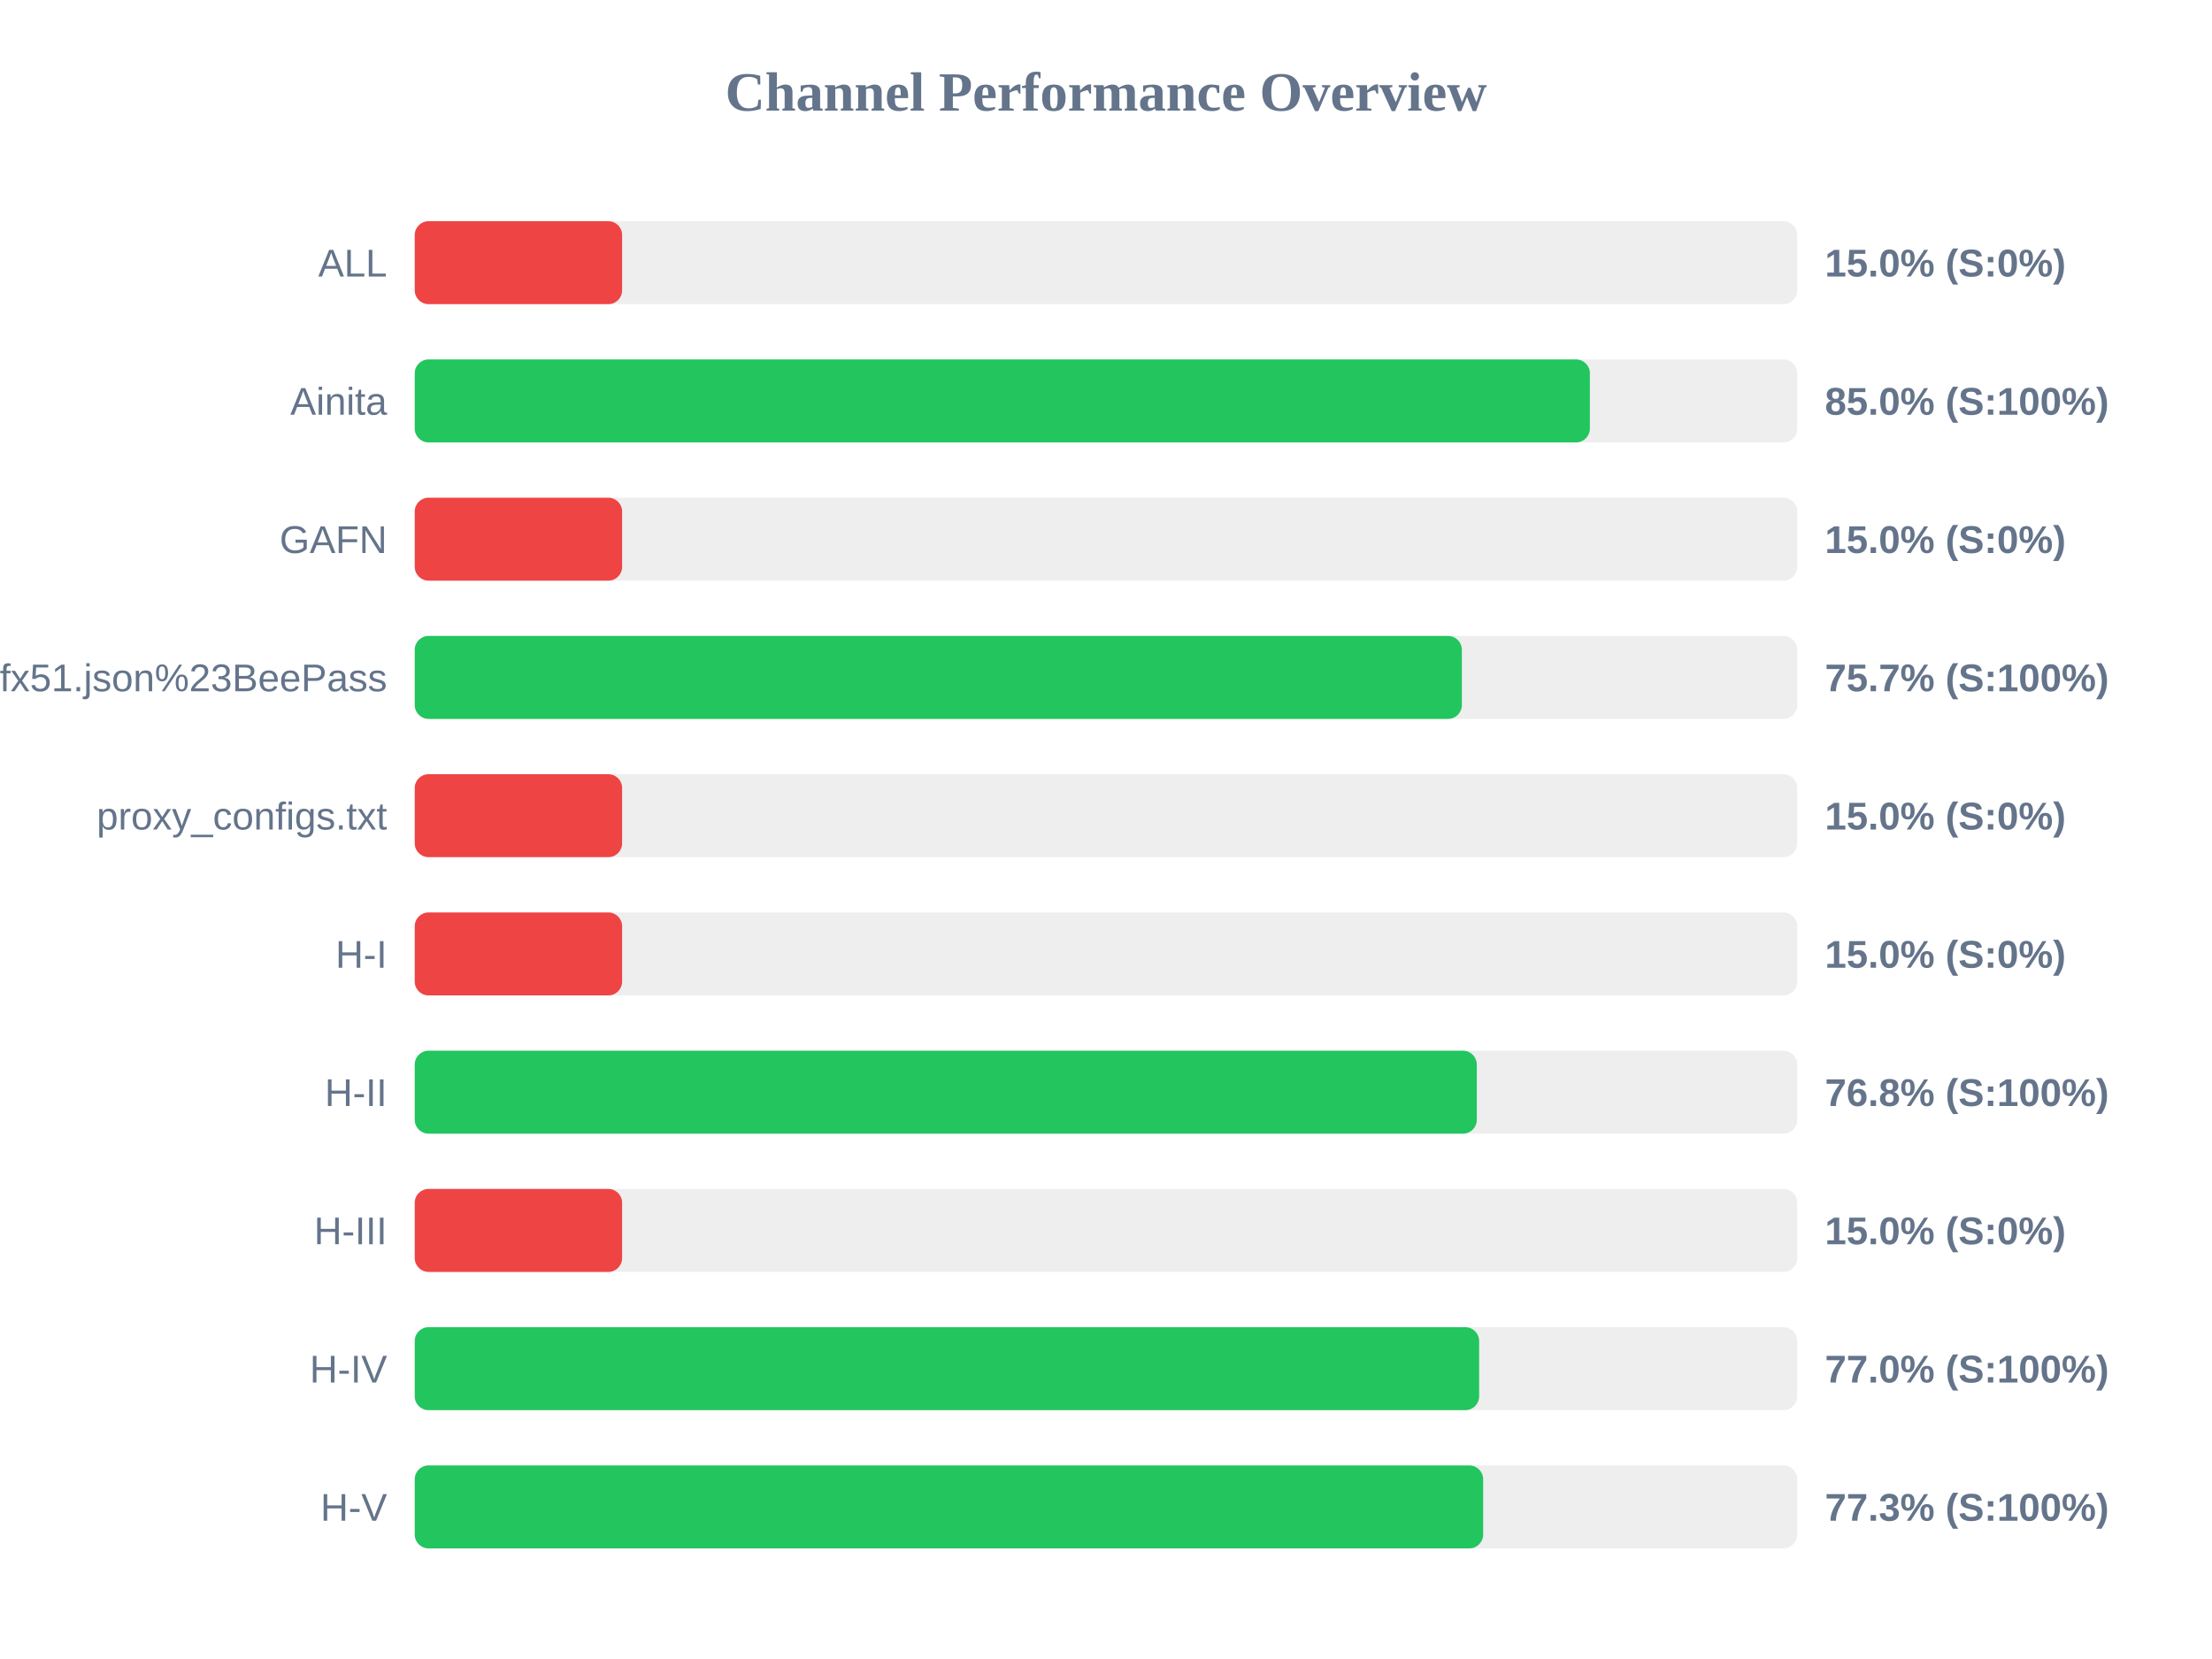
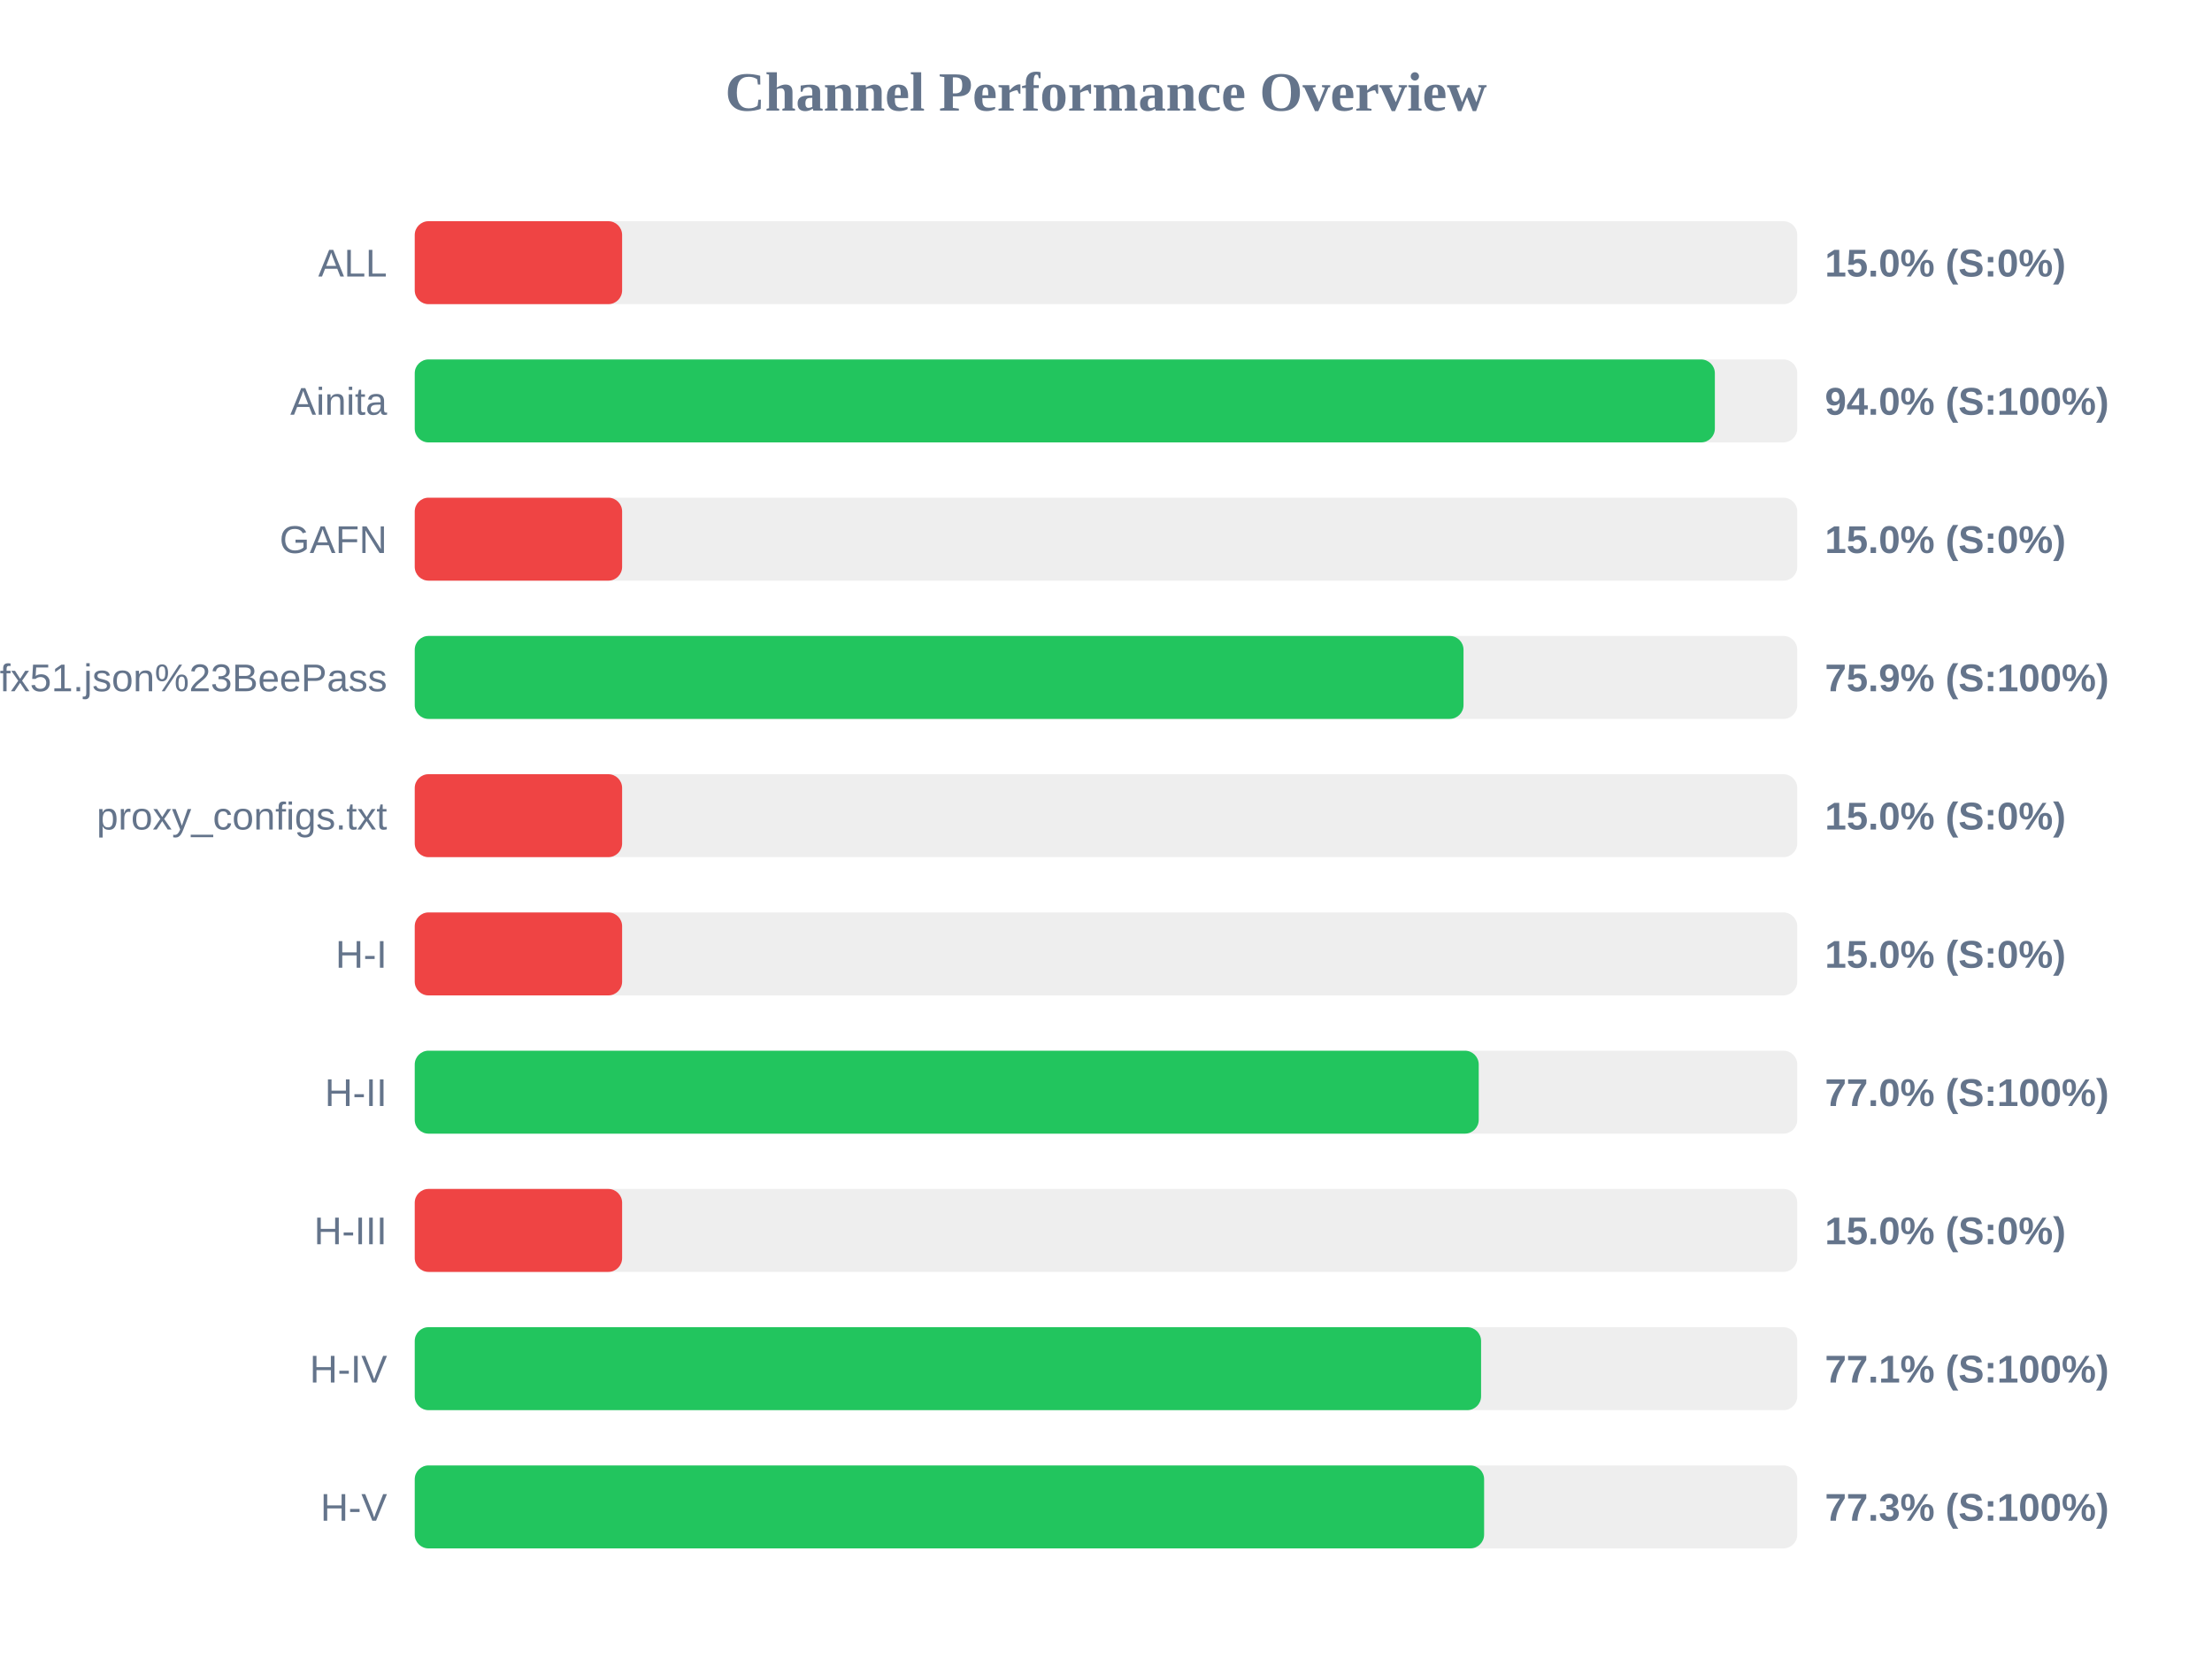
<svg xmlns="http://www.w3.org/2000/svg" width="800" height="600" version="1.1">
  <style>
        .row { font: 14px Arial; fill: #64748b; }
        .score { font: bold 14px Arial; fill: #64748b; }
    </style>
  <text x="400" y="40" text-anchor="middle" font-size="20px" font-weight="bold" fill="#64748b">Channel Performance Overview</text>
  <rect x="150" y="80" width="500" height="30" fill="#eee" rx="5" />
  <rect x="150" y="80" width="75.0" height="30" fill="#ef4444" rx="5" />
  <text x="140" y="100" text-anchor="end" class="row">ALL</text>
  <text x="660" y="100" text-anchor="start" class="score">15.0% (S:0%)</text>
  <rect x="150" y="130" width="500" height="30" fill="#eee" rx="5" />
-   <rect x="150" y="130" width="425.0" height="30" fill="#22c55e" rx="5" />
+   <rect x="150" y="130" width="470.2" height="30" fill="#22c55e" rx="5" />
  <text x="140" y="150" text-anchor="end" class="row">Ainita</text>
-   <text x="660" y="150" text-anchor="start" class="score">85.0% (S:100%)</text>
+   <text x="660" y="150" text-anchor="start" class="score">94.0% (S:100%)</text>
  <rect x="150" y="180" width="500" height="30" fill="#eee" rx="5" />
  <rect x="150" y="180" width="75.0" height="30" fill="#ef4444" rx="5" />
  <text x="140" y="200" text-anchor="end" class="row">GAFN</text>
  <text x="660" y="200" text-anchor="start" class="score">15.0% (S:0%)</text>
  <rect x="150" y="230" width="500" height="30" fill="#eee" rx="5" />
-   <rect x="150" y="230" width="378.7" height="30" fill="#22c55e" rx="5" />
+   <rect x="150" y="230" width="379.3" height="30" fill="#22c55e" rx="5" />
  <text x="140" y="250" text-anchor="end" class="row">sub?s=ssconf%3A%2F%2Fs3.amazonaws.com%2Fbeedynconprd%2Fzf38bv6oxi1nv3wfkpmxyfl8yj5fargza3foantoalu16vznl0ckxx7bgf1ufx51.json%23BeePass</text>
-   <text x="660" y="250" text-anchor="start" class="score">75.7% (S:100%)</text>
+   <text x="660" y="250" text-anchor="start" class="score">75.9% (S:100%)</text>
  <rect x="150" y="280" width="500" height="30" fill="#eee" rx="5" />
  <rect x="150" y="280" width="75.0" height="30" fill="#ef4444" rx="5" />
  <text x="140" y="300" text-anchor="end" class="row">proxy_configs.txt</text>
  <text x="660" y="300" text-anchor="start" class="score">15.0% (S:0%)</text>
  <rect x="150" y="330" width="500" height="30" fill="#eee" rx="5" />
  <rect x="150" y="330" width="75.0" height="30" fill="#ef4444" rx="5" />
  <text x="140" y="350" text-anchor="end" class="row">H-I</text>
  <text x="660" y="350" text-anchor="start" class="score">15.0% (S:0%)</text>
  <rect x="150" y="380" width="500" height="30" fill="#eee" rx="5" />
-   <rect x="150" y="380" width="384.1" height="30" fill="#22c55e" rx="5" />
+   <rect x="150" y="380" width="384.8" height="30" fill="#22c55e" rx="5" />
  <text x="140" y="400" text-anchor="end" class="row">H-II</text>
-   <text x="660" y="400" text-anchor="start" class="score">76.8% (S:100%)</text>
+   <text x="660" y="400" text-anchor="start" class="score">77.0% (S:100%)</text>
  <rect x="150" y="430" width="500" height="30" fill="#eee" rx="5" />
  <rect x="150" y="430" width="75.0" height="30" fill="#ef4444" rx="5" />
  <text x="140" y="450" text-anchor="end" class="row">H-III</text>
  <text x="660" y="450" text-anchor="start" class="score">15.0% (S:0%)</text>
  <rect x="150" y="480" width="500" height="30" fill="#eee" rx="5" />
-   <rect x="150" y="480" width="384.95" height="30" fill="#22c55e" rx="5" />
+   <rect x="150" y="480" width="385.65" height="30" fill="#22c55e" rx="5" />
  <text x="140" y="500" text-anchor="end" class="row">H-IV</text>
-   <text x="660" y="500" text-anchor="start" class="score">77.0% (S:100%)</text>
+   <text x="660" y="500" text-anchor="start" class="score">77.1% (S:100%)</text>
  <rect x="150" y="530" width="500" height="30" fill="#eee" rx="5" />
-   <rect x="150" y="530" width="386.4" height="30" fill="#22c55e" rx="5" />
+   <rect x="150" y="530" width="386.75" height="30" fill="#22c55e" rx="5" />
  <text x="140" y="550" text-anchor="end" class="row">H-V</text>
  <text x="660" y="550" text-anchor="start" class="score">77.3% (S:100%)</text>
</svg>
